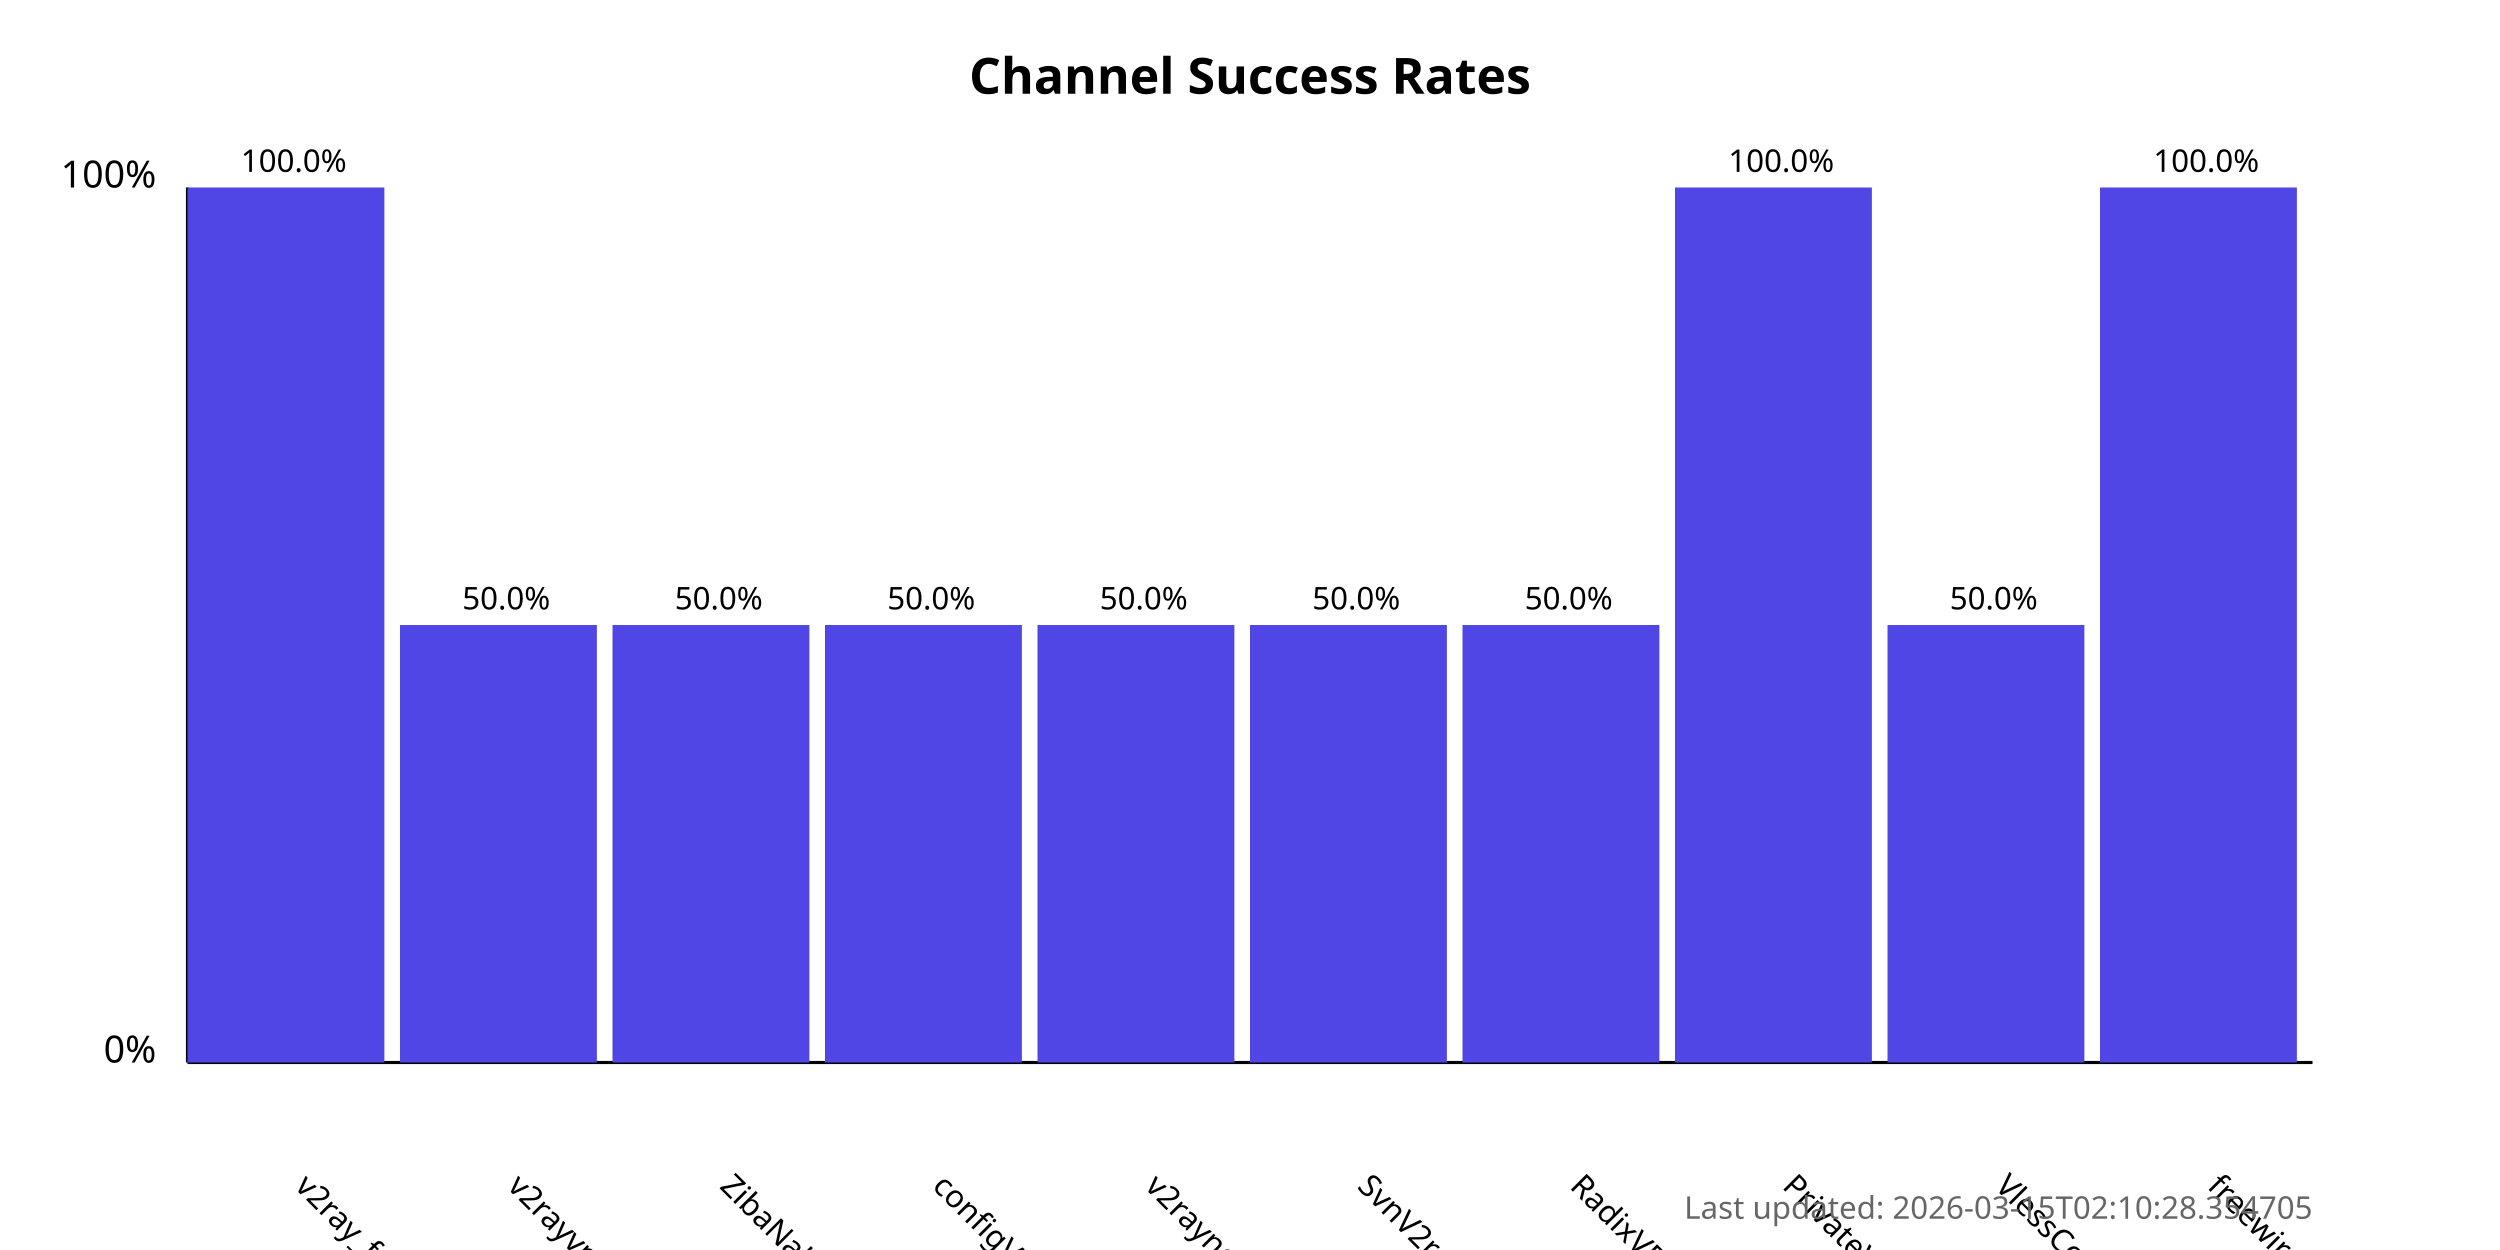
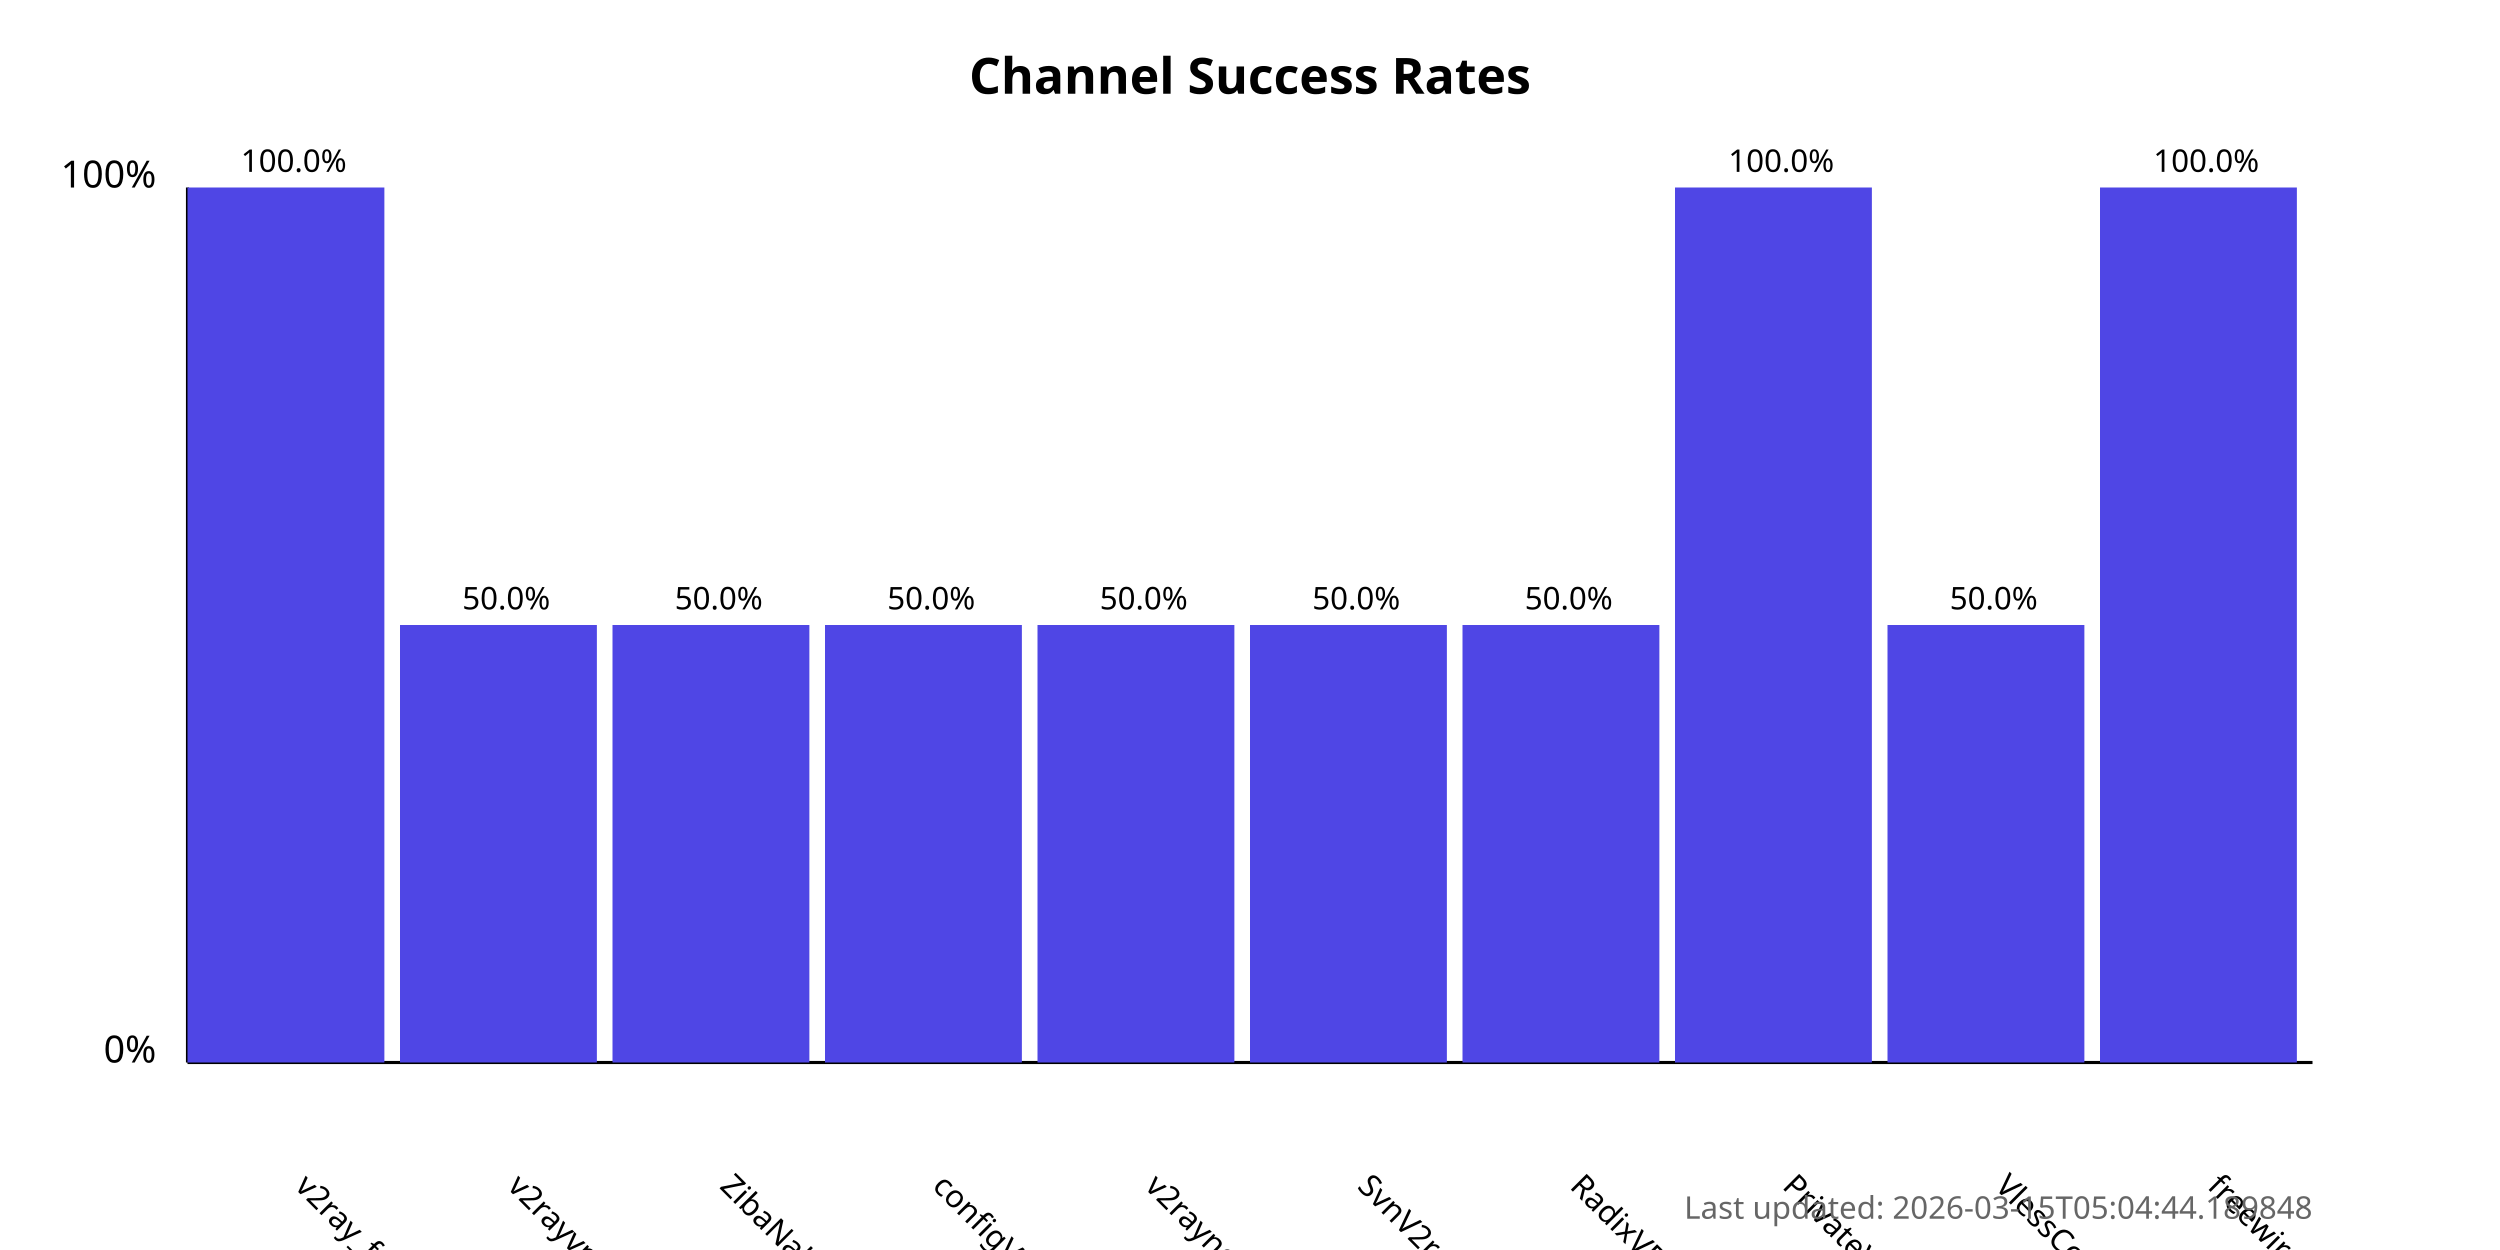
<svg xmlns="http://www.w3.org/2000/svg" width="800" height="400">
  <style>
            .chart-title { font: bold 16px sans-serif; }
            .axis-label { font: 12px sans-serif; }
            .tick-label { font: 10px sans-serif; }
            .bar { fill: #4f46e5; }
            .bar:hover { fill: #6366f1; }
            .timestamp { font: 10px sans-serif; fill: #666; }
        </style>
  <text x="400.0" y="30" text-anchor="middle" class="chart-title">
            Channel Success Rates
        </text>
  <line x1="60" y1="340" x2="60" y2="60" stroke="black" stroke-width="1" />
  <line x1="60" y1="340" x2="740" y2="340" stroke="black" stroke-width="1" />
  <text x="50" y="340" text-anchor="end" class="axis-label">0%</text>
  <text x="50" y="60" text-anchor="end" class="axis-label">100%</text>
  <g>
    <rect x="60" y="60.0" width="63.0" height="280.0" class="bar" />
    <text x="94.0" y="380" transform="rotate(45, 94.0, 380)" text-anchor="start" class="tick-label">
                v2ray_free_conf
            </text>
    <text x="94.0" y="55.0" text-anchor="middle" class="tick-label">
                100.0%
            </text>
  </g>
  <g>
    <rect x="128.0" y="200.0" width="63.0" height="140.0" class="bar" />
    <text x="162.0" y="380" transform="rotate(45, 162.0, 380)" text-anchor="start" class="tick-label">
                v2rayvpno
            </text>
    <text x="162.0" y="195.0" text-anchor="middle" class="tick-label">
                50.0%
            </text>
  </g>
  <g>
    <rect x="196.0" y="200.0" width="63.0" height="140.0" class="bar" />
    <text x="230.0" y="380" transform="rotate(45, 230.0, 380)" text-anchor="start" class="tick-label">
                ZibaNabz
            </text>
    <text x="230.0" y="195.0" text-anchor="middle" class="tick-label">
                50.0%
            </text>
  </g>
  <g>
    <rect x="264.0" y="200.0" width="63.0" height="140.0" class="bar" />
    <text x="298.0" y="380" transform="rotate(45, 298.0, 380)" text-anchor="start" class="tick-label">
                configV2rayForFree
            </text>
    <text x="298.0" y="195.0" text-anchor="middle" class="tick-label">
                50.0%
            </text>
  </g>
  <g>
    <rect x="332.0" y="200.0" width="63.0" height="140.0" class="bar" />
    <text x="366.0" y="380" transform="rotate(45, 366.0, 380)" text-anchor="start" class="tick-label">
                v2rayngvpn
            </text>
    <text x="366.0" y="195.0" text-anchor="middle" class="tick-label">
                50.0%
            </text>
  </g>
  <g>
    <rect x="400.0" y="200.0" width="63.0" height="140.0" class="bar" />
    <text x="434.0" y="380" transform="rotate(45, 434.0, 380)" text-anchor="start" class="tick-label">
                SvnV2ray
            </text>
    <text x="434.0" y="195.0" text-anchor="middle" class="tick-label">
                50.0%
            </text>
  </g>
  <g>
    <rect x="468.0" y="200.0" width="63.0" height="140.0" class="bar" />
    <text x="502.0" y="380" transform="rotate(45, 502.0, 380)" text-anchor="start" class="tick-label">
                RadixVPN
            </text>
    <text x="502.0" y="195.0" text-anchor="middle" class="tick-label">
                50.0%
            </text>
  </g>
  <g>
    <rect x="536.0" y="60.0" width="63.0" height="280.0" class="bar" />
    <text x="570.0" y="380" transform="rotate(45, 570.0, 380)" text-anchor="start" class="tick-label">
                PrivateVPNs
            </text>
    <text x="570.0" y="55.0" text-anchor="middle" class="tick-label">
                100.0%
            </text>
  </g>
  <g>
    <rect x="604.0" y="200.0" width="63.0" height="140.0" class="bar" />
    <text x="638.0" y="380" transform="rotate(45, 638.0, 380)" text-anchor="start" class="tick-label">
                VlessConfig
            </text>
    <text x="638.0" y="195.0" text-anchor="middle" class="tick-label">
                50.0%
            </text>
  </g>
  <g>
    <rect x="672.0" y="60.0" width="63.0" height="280.0" class="bar" />
    <text x="706.0" y="380" transform="rotate(45, 706.0, 380)" text-anchor="start" class="tick-label">
                freewireguard
            </text>
    <text x="706.0" y="55.0" text-anchor="middle" class="tick-label">
                100.0%
            </text>
  </g>
  <text x="740" y="390" text-anchor="end" class="timestamp">
-             Last updated: 2026-03-15T02:10:28.354705
+             Last updated: 2026-03-15T05:04:44.189848
        </text>
</svg>
